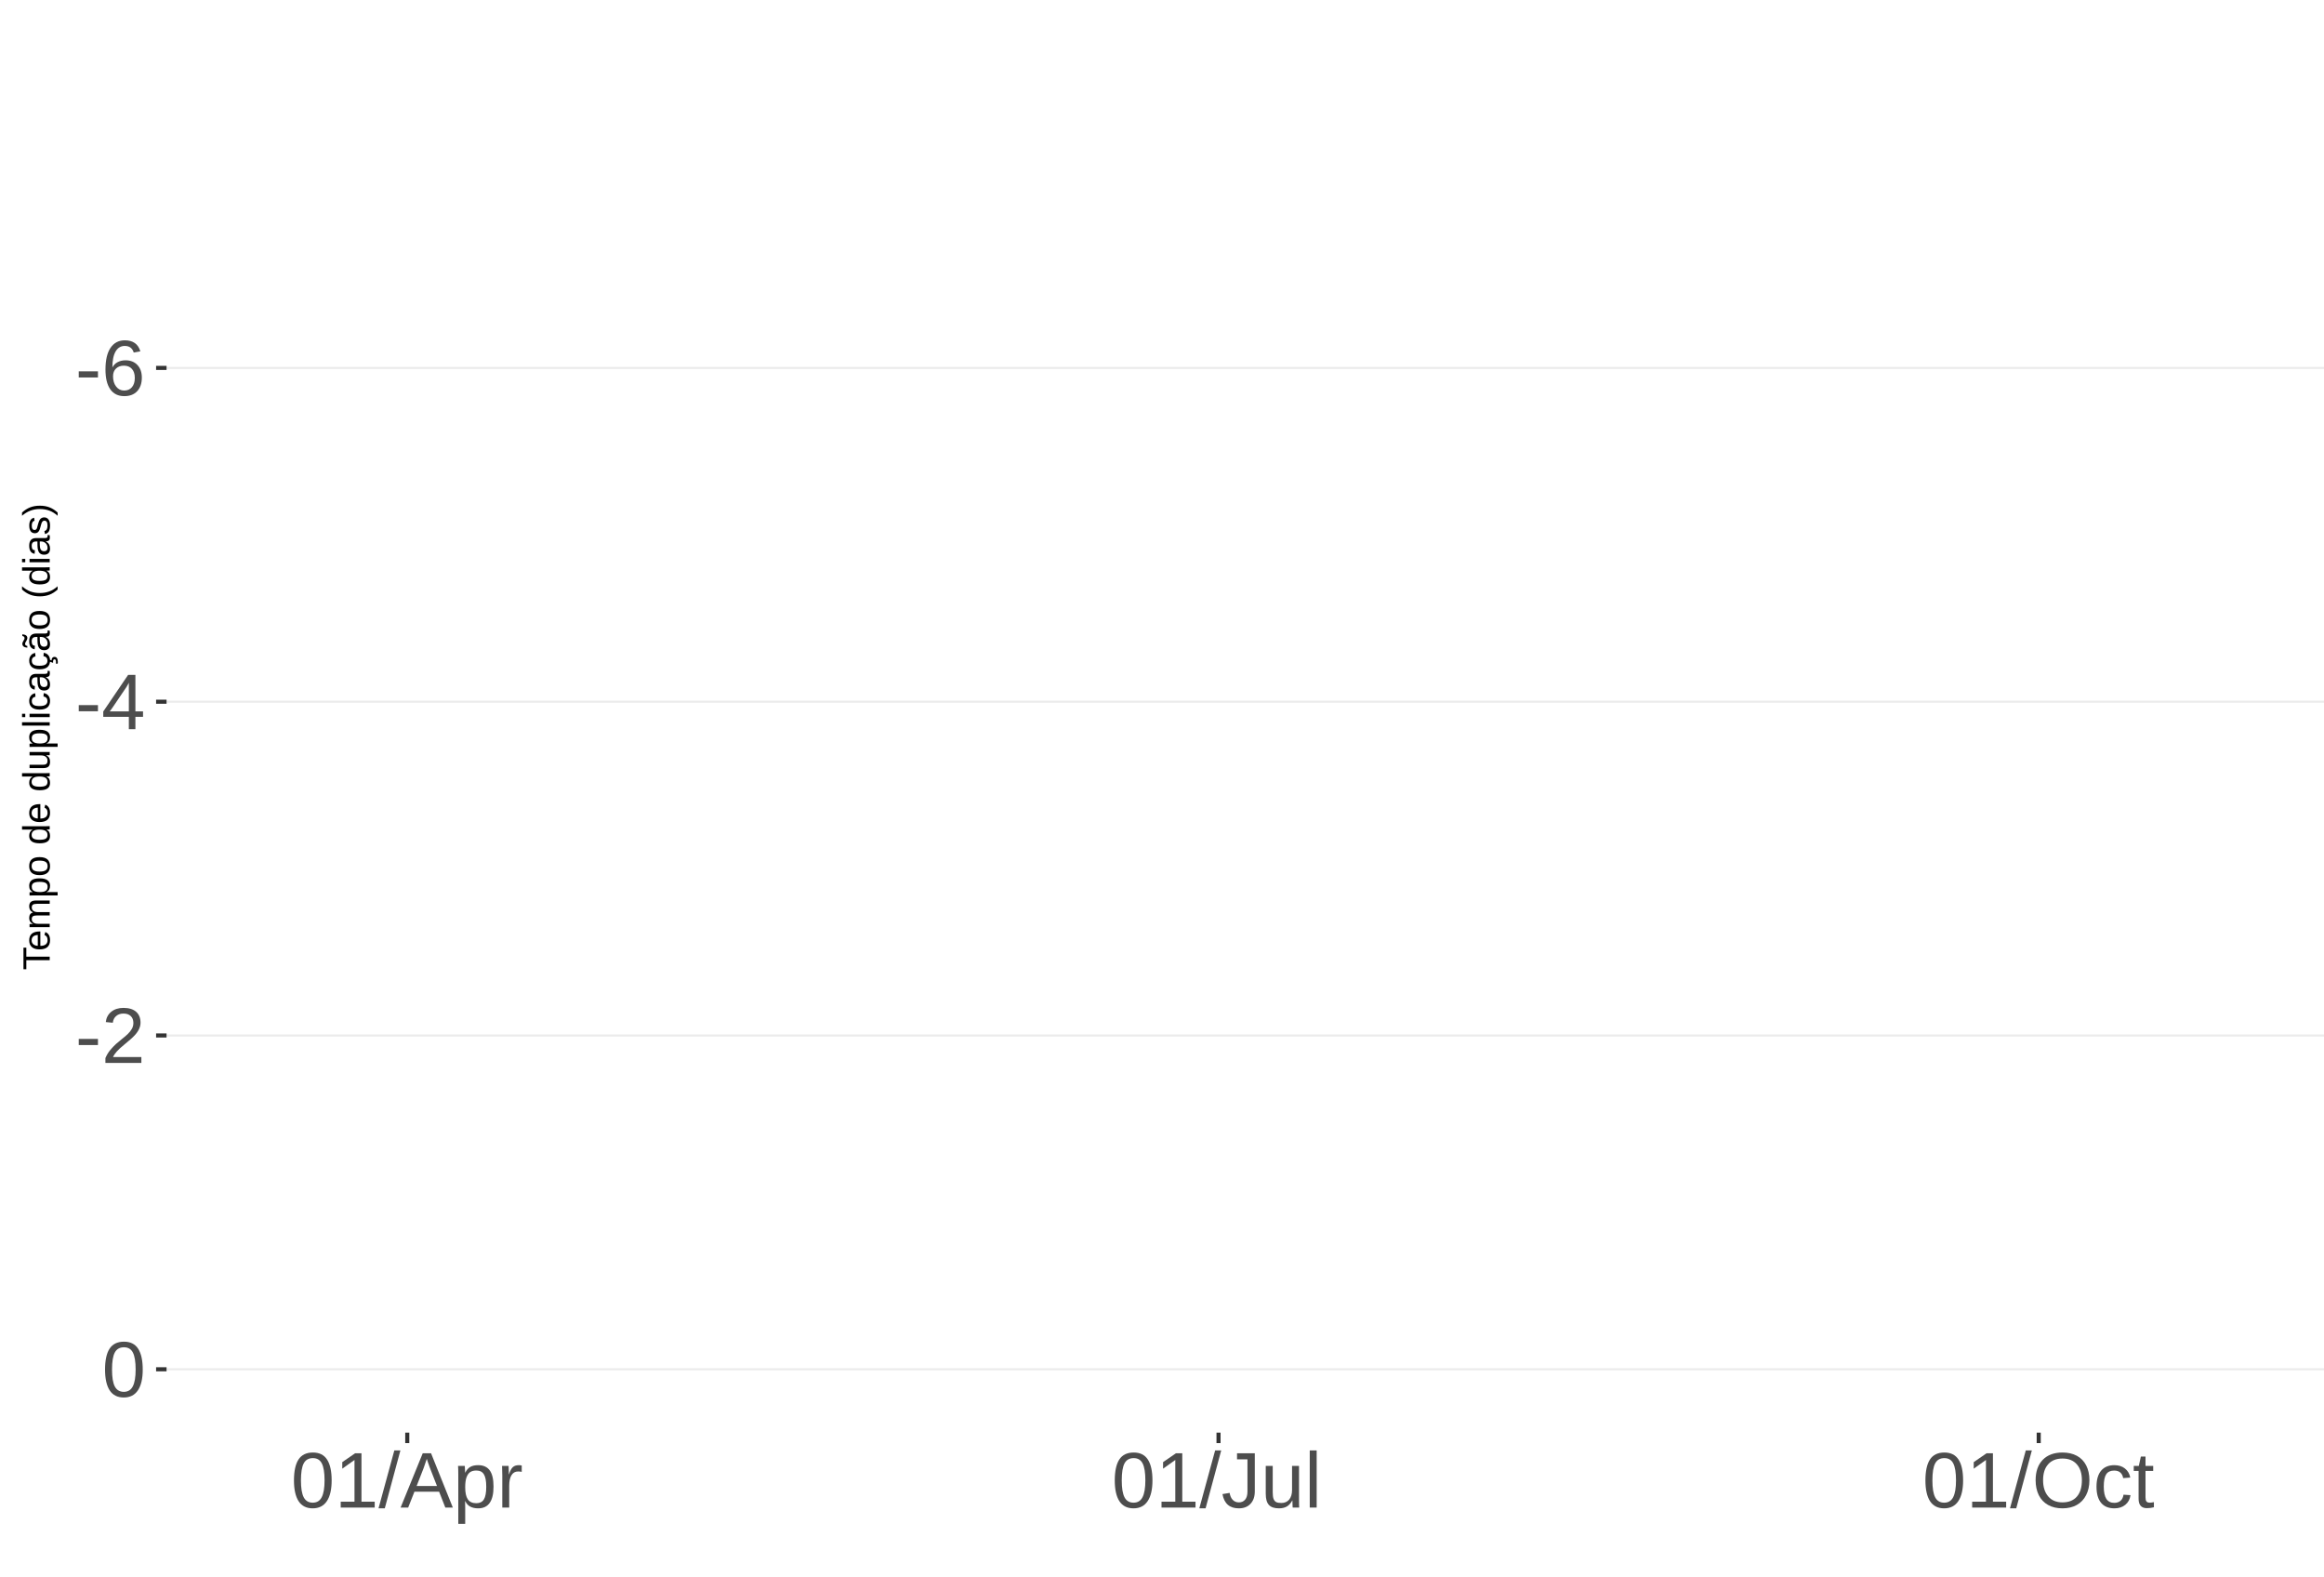
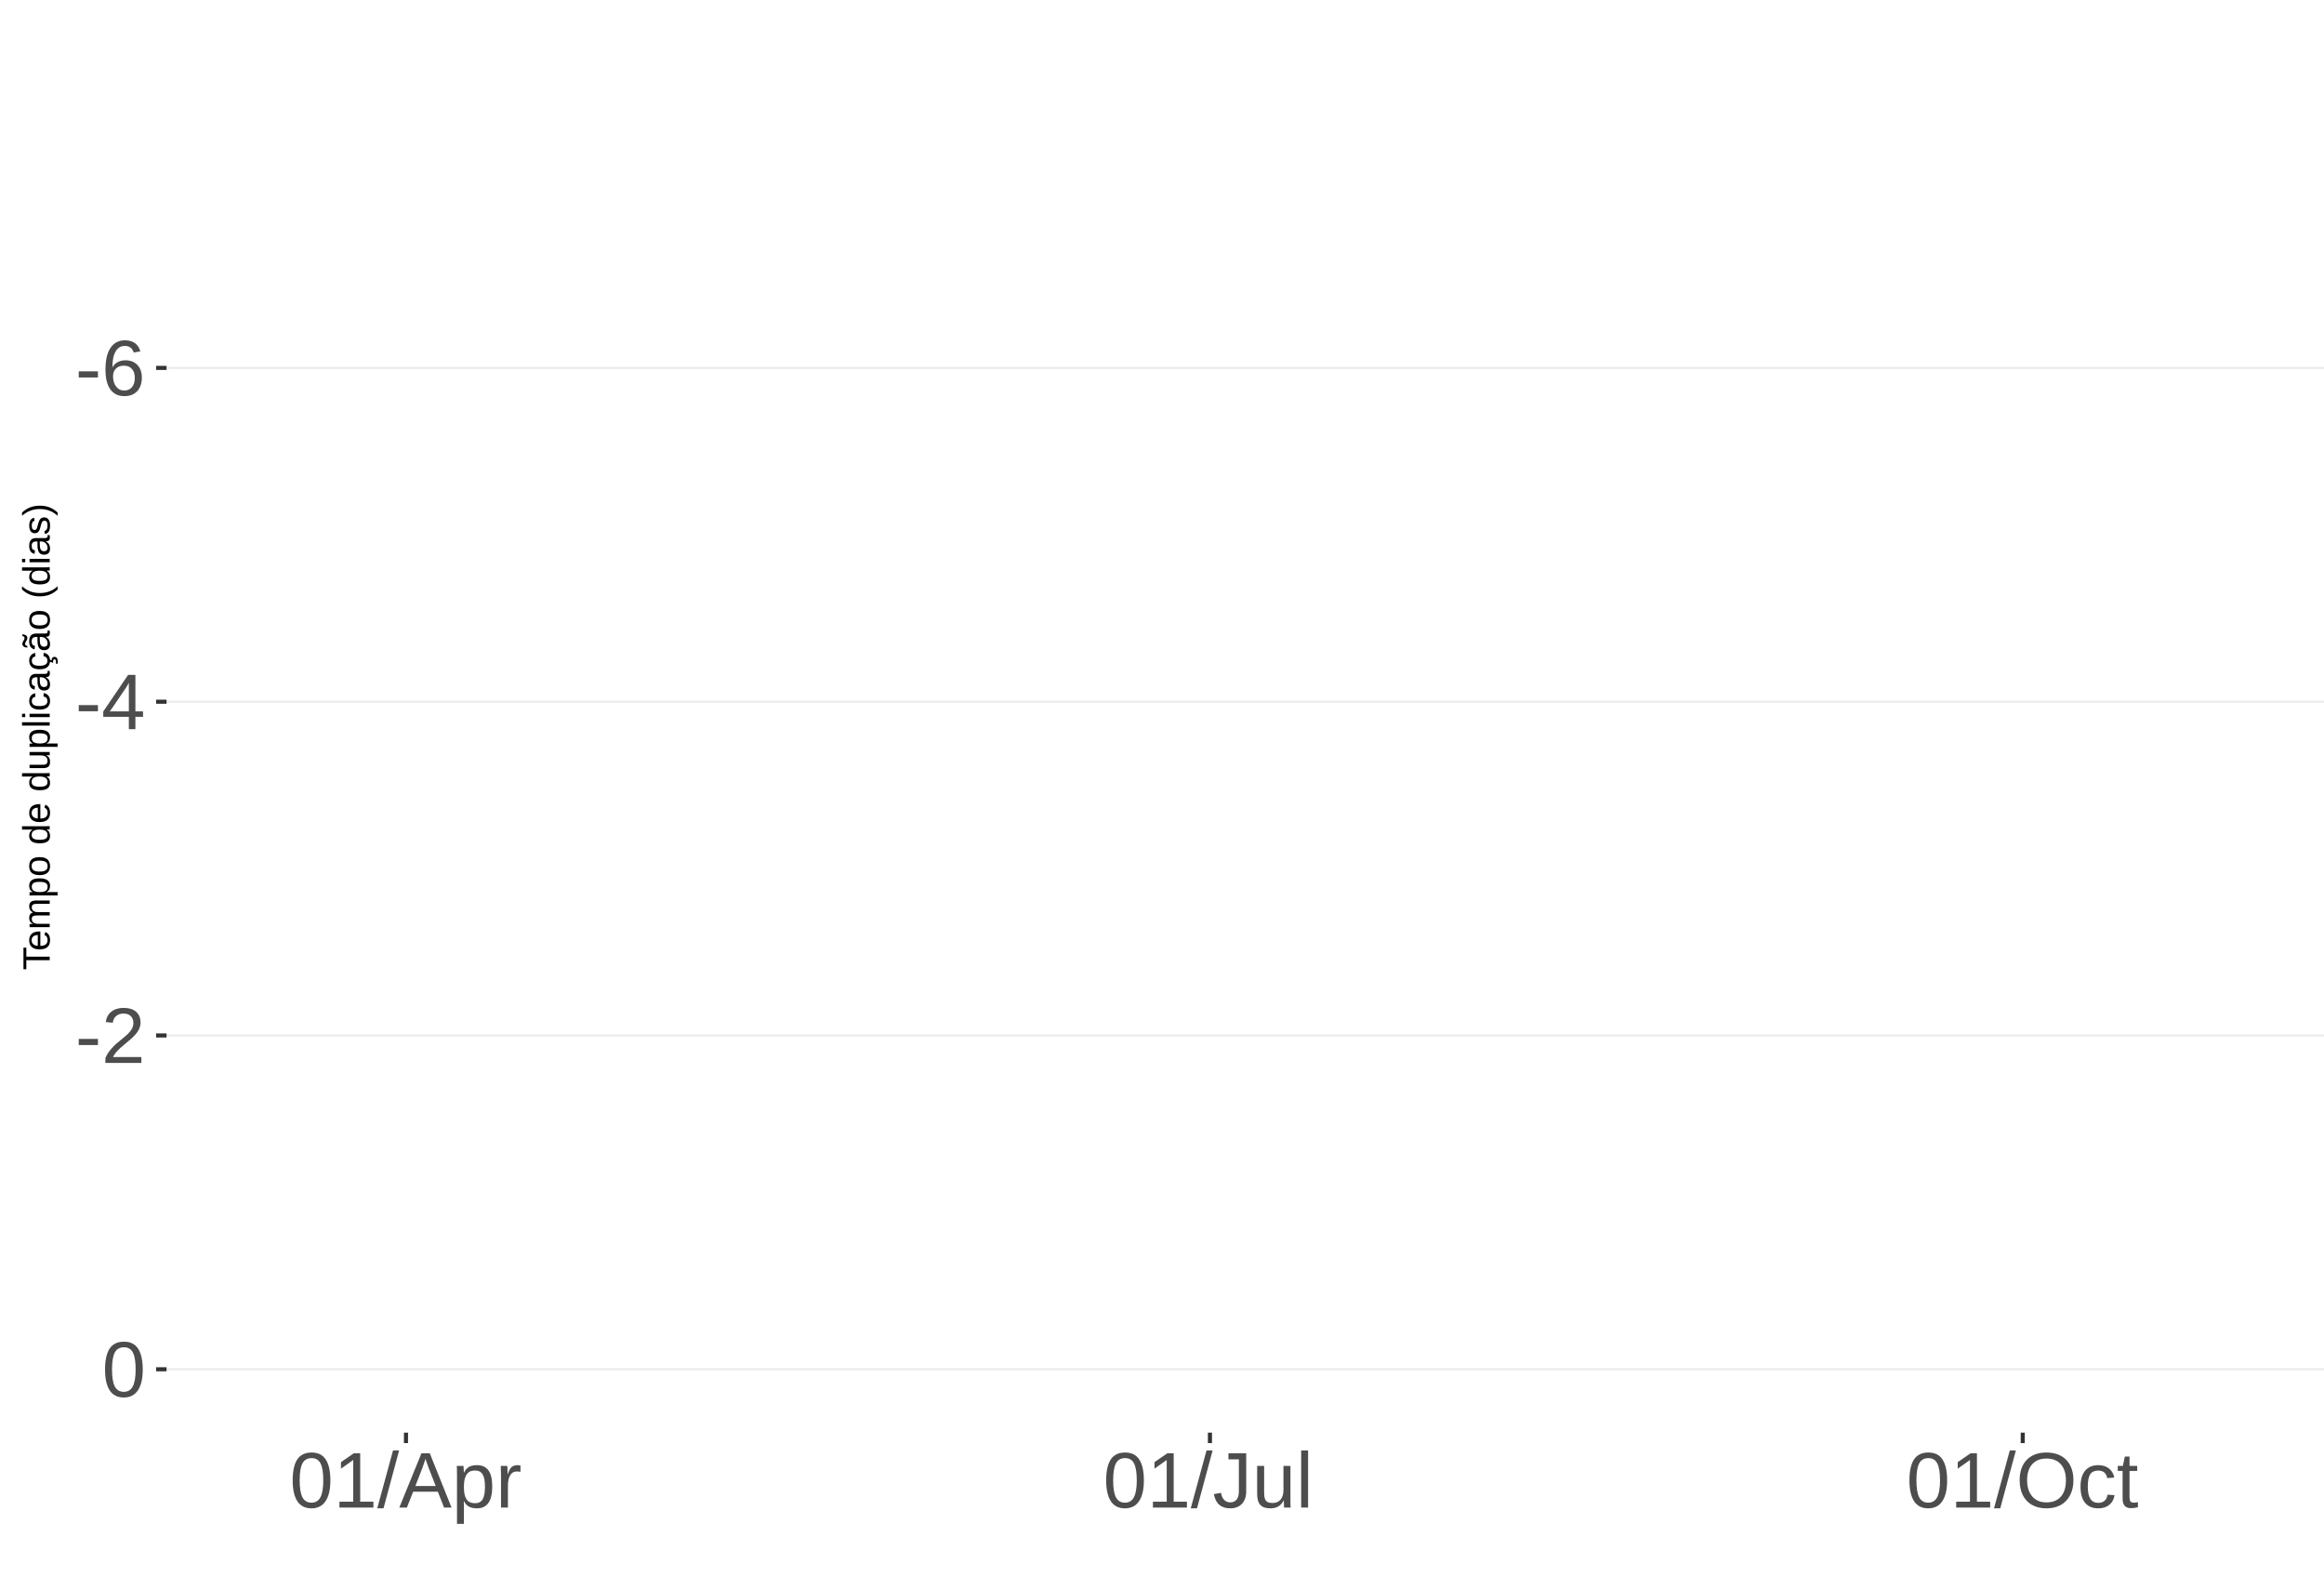
<svg xmlns="http://www.w3.org/2000/svg" xmlns:xlink="http://www.w3.org/1999/xlink" width="609pt" height="413pt" viewBox="0 0 609 413" version="1.1">
  <defs>
    <g>
      <symbol overflow="visible" id="glyph0-0">
        <path style="stroke:none;" d="M 2.062 -14.219 L 13.422 -14.219 L 13.422 0 L 2.062 0 Z M 2.828 -13.438 L 2.828 -0.766 L 12.641 -0.766 L 12.641 -13.438 Z M 2.828 -13.438 " />
      </symbol>
      <symbol overflow="visible" id="glyph0-1">
        <path style="stroke:none;" d="M 0.922 -4.688 L 0.922 -6.297 L 5.953 -6.297 L 5.953 -4.688 Z M 0.922 -4.688 " />
      </symbol>
      <symbol overflow="visible" id="glyph0-2">
        <path style="stroke:none;" d="M 10.578 -4.656 C 10.578 -3.156 10.172 -1.969 9.359 -1.094 C 8.547 -0.227 7.422 0.203 5.984 0.203 C 4.391 0.203 3.164 -0.391 2.312 -1.578 C 1.469 -2.773 1.047 -4.508 1.047 -6.781 C 1.047 -9.238 1.484 -11.125 2.359 -12.438 C 3.242 -13.758 4.5 -14.422 6.125 -14.422 C 8.27 -14.422 9.625 -13.457 10.188 -11.531 L 8.453 -11.219 C 8.098 -12.375 7.316 -12.953 6.109 -12.953 C 5.078 -12.953 4.273 -12.469 3.703 -11.5 C 3.141 -10.539 2.859 -9.145 2.859 -7.312 C 3.18 -7.926 3.641 -8.391 4.234 -8.703 C 4.836 -9.023 5.523 -9.188 6.297 -9.188 C 7.609 -9.188 8.648 -8.773 9.422 -7.953 C 10.191 -7.141 10.578 -6.039 10.578 -4.656 Z M 8.734 -4.562 C 8.734 -5.594 8.477 -6.383 7.969 -6.938 C 7.469 -7.5 6.77 -7.781 5.875 -7.781 C 5.02 -7.781 4.332 -7.531 3.812 -7.031 C 3.289 -6.539 3.031 -5.863 3.031 -5 C 3.031 -3.906 3.301 -3.008 3.844 -2.312 C 4.383 -1.613 5.082 -1.266 5.938 -1.266 C 6.801 -1.266 7.484 -1.555 7.984 -2.141 C 8.484 -2.734 8.734 -3.539 8.734 -4.562 Z M 8.734 -4.562 " />
      </symbol>
      <symbol overflow="visible" id="glyph0-3">
        <path style="stroke:none;" d="M 8.891 -3.219 L 8.891 0 L 7.172 0 L 7.172 -3.219 L 0.469 -3.219 L 0.469 -4.625 L 6.984 -14.219 L 8.891 -14.219 L 8.891 -4.656 L 10.891 -4.656 L 10.891 -3.219 Z M 7.172 -12.156 C 7.16 -12.125 7.066 -11.945 6.891 -11.625 C 6.711 -11.312 6.582 -11.094 6.5 -10.969 L 2.859 -5.594 L 2.312 -4.844 L 2.141 -4.656 L 7.172 -4.656 Z M 7.172 -12.156 " />
      </symbol>
      <symbol overflow="visible" id="glyph0-4">
        <path style="stroke:none;" d="M 1.031 0 L 1.031 -1.281 C 1.375 -2.07 1.789 -2.766 2.281 -3.359 C 2.781 -3.961 3.301 -4.508 3.844 -5 C 4.395 -5.488 4.938 -5.941 5.469 -6.359 C 6.008 -6.773 6.492 -7.191 6.922 -7.609 C 7.348 -8.023 7.691 -8.461 7.953 -8.922 C 8.223 -9.379 8.359 -9.895 8.359 -10.469 C 8.359 -11.25 8.129 -11.852 7.672 -12.281 C 7.211 -12.719 6.578 -12.938 5.766 -12.938 C 4.992 -12.938 4.359 -12.723 3.859 -12.297 C 3.359 -11.879 3.062 -11.289 2.969 -10.531 L 1.125 -10.703 C 1.258 -11.836 1.738 -12.738 2.562 -13.406 C 3.395 -14.082 4.461 -14.422 5.766 -14.422 C 7.203 -14.422 8.305 -14.082 9.078 -13.406 C 9.848 -12.727 10.234 -11.77 10.234 -10.531 C 10.234 -9.977 10.102 -9.426 9.844 -8.875 C 9.594 -8.332 9.219 -7.789 8.719 -7.25 C 8.227 -6.707 7.281 -5.863 5.875 -4.719 C 5.094 -4.082 4.473 -3.508 4.016 -3 C 3.566 -2.5 3.238 -2.016 3.031 -1.547 L 10.453 -1.547 L 10.453 0 Z M 1.031 0 " />
      </symbol>
      <symbol overflow="visible" id="glyph0-5">
        <path style="stroke:none;" d="M 10.688 -7.109 C 10.688 -4.734 10.266 -2.922 9.422 -1.672 C 8.586 -0.422 7.352 0.203 5.719 0.203 C 4.082 0.203 2.852 -0.414 2.031 -1.656 C 1.219 -2.906 0.812 -4.723 0.812 -7.109 C 0.812 -9.547 1.207 -11.375 2 -12.594 C 2.801 -13.812 4.062 -14.422 5.781 -14.422 C 7.457 -14.422 8.691 -13.805 9.484 -12.578 C 10.285 -11.348 10.688 -9.523 10.688 -7.109 Z M 8.828 -7.109 C 8.828 -9.16 8.586 -10.645 8.109 -11.562 C 7.641 -12.488 6.863 -12.953 5.781 -12.953 C 4.664 -12.953 3.863 -12.5 3.375 -11.594 C 2.883 -10.688 2.641 -9.191 2.641 -7.109 C 2.641 -5.086 2.883 -3.609 3.375 -2.672 C 3.875 -1.742 4.66 -1.281 5.734 -1.281 C 6.805 -1.281 7.586 -1.754 8.078 -2.703 C 8.578 -3.66 8.828 -5.129 8.828 -7.109 Z M 8.828 -7.109 " />
      </symbol>
      <symbol overflow="visible" id="glyph0-6">
        <path style="stroke:none;" d="M 1.578 0 L 1.578 -1.547 L 5.188 -1.547 L 5.188 -12.469 L 1.984 -10.188 L 1.984 -11.906 L 5.344 -14.219 L 7.016 -14.219 L 7.016 -1.547 L 10.484 -1.547 L 10.484 0 Z M 1.578 0 " />
      </symbol>
      <symbol overflow="visible" id="glyph0-7">
        <path style="stroke:none;" d="M 0 0.203 L 4.141 -14.969 L 5.734 -14.969 L 1.641 0.203 Z M 0 0.203 " />
      </symbol>
      <symbol overflow="visible" id="glyph0-8">
        <path style="stroke:none;" d="M 11.766 0 L 10.141 -4.156 L 3.672 -4.156 L 2.031 0 L 0.047 0 L 5.844 -14.219 L 8.031 -14.219 L 13.734 0 Z M 6.906 -12.766 L 6.812 -12.469 C 6.645 -11.914 6.398 -11.203 6.078 -10.328 L 4.25 -5.656 L 9.578 -5.656 L 7.75 -10.344 C 7.562 -10.812 7.375 -11.336 7.188 -11.922 Z M 6.906 -12.766 " />
      </symbol>
      <symbol overflow="visible" id="glyph0-9">
        <path style="stroke:none;" d="M 10.625 -5.5 C 10.625 -1.695 9.285 0.203 6.609 0.203 C 4.922 0.203 3.789 -0.426 3.219 -1.688 L 3.172 -1.688 C 3.191 -1.633 3.203 -1.066 3.203 0.016 L 3.203 4.281 L 1.391 4.281 L 1.391 -8.688 C 1.391 -9.812 1.367 -10.551 1.328 -10.906 L 3.094 -10.906 C 3.094 -10.883 3.098 -10.789 3.109 -10.625 C 3.129 -10.457 3.145 -10.203 3.156 -9.859 C 3.176 -9.516 3.188 -9.281 3.188 -9.156 L 3.234 -9.156 C 3.555 -9.832 3.984 -10.328 4.516 -10.641 C 5.047 -10.953 5.742 -11.109 6.609 -11.109 C 7.953 -11.109 8.957 -10.656 9.625 -9.75 C 10.289 -8.852 10.625 -7.438 10.625 -5.5 Z M 8.719 -5.469 C 8.719 -6.988 8.508 -8.07 8.094 -8.719 C 7.688 -9.375 7.035 -9.703 6.141 -9.703 C 5.422 -9.703 4.859 -9.551 4.453 -9.25 C 4.047 -8.945 3.734 -8.473 3.516 -7.828 C 3.305 -7.191 3.203 -6.359 3.203 -5.328 C 3.203 -3.891 3.43 -2.832 3.891 -2.156 C 4.348 -1.477 5.094 -1.141 6.125 -1.141 C 7.02 -1.141 7.676 -1.469 8.094 -2.125 C 8.508 -2.789 8.719 -3.906 8.719 -5.469 Z M 8.719 -5.469 " />
      </symbol>
      <symbol overflow="visible" id="glyph0-10">
        <path style="stroke:none;" d="M 1.438 0 L 1.438 -8.375 C 1.438 -9.133 1.414 -9.977 1.375 -10.906 L 3.094 -10.906 C 3.145 -9.676 3.172 -8.938 3.172 -8.688 L 3.203 -8.688 C 3.492 -9.625 3.828 -10.258 4.203 -10.594 C 4.578 -10.938 5.109 -11.109 5.797 -11.109 C 6.035 -11.109 6.281 -11.078 6.531 -11.016 L 6.531 -9.344 C 6.289 -9.414 5.969 -9.453 5.562 -9.453 C 4.812 -9.453 4.238 -9.125 3.844 -8.469 C 3.445 -7.82 3.25 -6.895 3.25 -5.688 L 3.25 0 Z M 1.438 0 " />
      </symbol>
      <symbol overflow="visible" id="glyph0-11">
        <path style="stroke:none;" d="M 4.609 0.203 C 2.203 0.203 0.773 -1.039 0.328 -3.531 L 2.203 -3.844 C 2.328 -3.062 2.598 -2.453 3.016 -2.016 C 3.441 -1.578 3.977 -1.359 4.625 -1.359 C 5.32 -1.359 5.867 -1.598 6.266 -2.078 C 6.672 -2.555 6.875 -3.266 6.875 -4.203 L 6.875 -12.641 L 4.141 -12.641 L 4.141 -14.219 L 8.797 -14.219 L 8.797 -4.234 C 8.797 -2.859 8.422 -1.773 7.672 -0.984 C 6.93 -0.191 5.91 0.203 4.609 0.203 Z M 4.609 0.203 " />
      </symbol>
      <symbol overflow="visible" id="glyph0-12">
        <path style="stroke:none;" d="M 3.172 -10.906 L 3.172 -4 C 3.172 -3.281 3.238 -2.719 3.375 -2.312 C 3.52 -1.914 3.742 -1.629 4.047 -1.453 C 4.359 -1.285 4.816 -1.203 5.422 -1.203 C 6.297 -1.203 6.984 -1.5 7.484 -2.094 C 7.984 -2.695 8.234 -3.531 8.234 -4.594 L 8.234 -10.906 L 10.062 -10.906 L 10.062 -2.328 C 10.062 -1.055 10.078 -0.281 10.109 0 L 8.406 0 C 8.395 -0.031 8.383 -0.117 8.375 -0.266 C 8.375 -0.422 8.367 -0.594 8.359 -0.781 C 8.348 -0.969 8.336 -1.328 8.328 -1.859 L 8.297 -1.859 C 7.879 -1.109 7.395 -0.578 6.844 -0.266 C 6.289 0.047 5.609 0.203 4.797 0.203 C 3.598 0.203 2.723 -0.094 2.172 -0.688 C 1.617 -1.281 1.344 -2.266 1.344 -3.641 L 1.344 -10.906 Z M 3.172 -10.906 " />
      </symbol>
      <symbol overflow="visible" id="glyph0-13">
        <path style="stroke:none;" d="M 1.391 0 L 1.391 -14.969 L 3.203 -14.969 L 3.203 0 Z M 1.391 0 " />
      </symbol>
      <symbol overflow="visible" id="glyph0-14">
        <path style="stroke:none;" d="M 15.078 -7.172 C 15.078 -5.68 14.789 -4.379 14.219 -3.266 C 13.656 -2.148 12.844 -1.289 11.781 -0.688 C 10.719 -0.094 9.461 0.203 8.016 0.203 C 6.555 0.203 5.297 -0.094 4.234 -0.688 C 3.18 -1.281 2.375 -2.133 1.812 -3.25 C 1.258 -4.375 0.984 -5.68 0.984 -7.172 C 0.984 -9.441 1.602 -11.219 2.844 -12.5 C 4.082 -13.781 5.812 -14.422 8.031 -14.422 C 9.477 -14.422 10.734 -14.133 11.797 -13.562 C 12.859 -12.988 13.672 -12.148 14.234 -11.047 C 14.797 -9.953 15.078 -8.66 15.078 -7.172 Z M 13.109 -7.172 C 13.109 -8.941 12.664 -10.328 11.781 -11.328 C 10.895 -12.336 9.645 -12.844 8.031 -12.844 C 6.406 -12.844 5.148 -12.344 4.266 -11.344 C 3.379 -10.352 2.938 -8.961 2.938 -7.172 C 2.938 -5.391 3.383 -3.973 4.281 -2.922 C 5.176 -1.879 6.422 -1.359 8.016 -1.359 C 9.66 -1.359 10.922 -1.863 11.797 -2.875 C 12.672 -3.883 13.109 -5.316 13.109 -7.172 Z M 13.109 -7.172 " />
      </symbol>
      <symbol overflow="visible" id="glyph0-15">
        <path style="stroke:none;" d="M 2.781 -5.5 C 2.781 -4.051 3.004 -2.977 3.453 -2.281 C 3.91 -1.582 4.602 -1.234 5.531 -1.234 C 6.176 -1.234 6.711 -1.406 7.141 -1.75 C 7.578 -2.102 7.848 -2.645 7.953 -3.375 L 9.781 -3.25 C 9.645 -2.195 9.195 -1.359 8.438 -0.734 C 7.688 -0.109 6.734 0.203 5.578 0.203 C 4.047 0.203 2.879 -0.273 2.078 -1.234 C 1.273 -2.203 0.875 -3.613 0.875 -5.469 C 0.875 -7.301 1.273 -8.695 2.078 -9.656 C 2.891 -10.625 4.051 -11.109 5.562 -11.109 C 6.676 -11.109 7.598 -10.816 8.328 -10.234 C 9.066 -9.66 9.531 -8.867 9.719 -7.859 L 7.859 -7.719 C 7.766 -8.32 7.523 -8.801 7.141 -9.156 C 6.754 -9.508 6.207 -9.688 5.5 -9.688 C 4.539 -9.688 3.848 -9.367 3.422 -8.734 C 2.992 -8.098 2.781 -7.02 2.781 -5.5 Z M 2.781 -5.5 " />
      </symbol>
      <symbol overflow="visible" id="glyph0-16">
        <path style="stroke:none;" d="M 5.594 -0.078 C 4.988 0.078 4.375 0.156 3.75 0.156 C 2.301 0.156 1.578 -0.664 1.578 -2.312 L 1.578 -9.594 L 0.312 -9.594 L 0.312 -10.906 L 1.641 -10.906 L 2.172 -13.359 L 3.391 -13.359 L 3.391 -10.906 L 5.406 -10.906 L 5.406 -9.594 L 3.391 -9.594 L 3.391 -2.703 C 3.391 -2.18 3.473 -1.812 3.641 -1.594 C 3.816 -1.383 4.113 -1.281 4.531 -1.281 C 4.781 -1.281 5.133 -1.328 5.594 -1.422 Z M 5.594 -0.078 " />
      </symbol>
      <symbol overflow="visible" id="glyph1-0">
        <path style="stroke:none;" d="M -6.875 -1 L -6.875 -6.5 L 0 -6.5 L 0 -1 Z M -6.516 -1.375 L -0.375 -1.375 L -0.375 -6.125 L -6.516 -6.125 Z M -6.516 -1.375 " />
      </symbol>
      <symbol overflow="visible" id="glyph1-1">
        <path style="stroke:none;" d="M -6.125 -3.516 L 0 -3.516 L 0 -2.594 L -6.125 -2.594 L -6.125 -0.219 L -6.875 -0.219 L -6.875 -5.875 L -6.125 -5.875 Z M -6.125 -3.516 " />
      </symbol>
      <symbol overflow="visible" id="glyph1-2">
        <path style="stroke:none;" d="M -2.453 -1.344 C -1.848 -1.344 -1.379 -1.469 -1.047 -1.719 C -0.723 -1.969 -0.562 -2.336 -0.562 -2.828 C -0.562 -3.203 -0.633 -3.504 -0.781 -3.734 C -0.938 -3.961 -1.133 -4.117 -1.375 -4.203 L -1.156 -4.969 C -0.32 -4.656 0.094 -3.941 0.094 -2.828 C 0.094 -2.047 -0.133 -1.445 -0.594 -1.031 C -1.062 -0.625 -1.754 -0.422 -2.672 -0.422 C -3.547 -0.422 -4.211 -0.625 -4.672 -1.031 C -5.141 -1.445 -5.375 -2.031 -5.375 -2.781 C -5.375 -4.344 -4.441 -5.125 -2.578 -5.125 L -2.453 -5.125 Z M -3.125 -4.203 C -3.688 -4.16 -4.094 -4.02 -4.344 -3.781 C -4.602 -3.551 -4.734 -3.219 -4.734 -2.781 C -4.734 -2.352 -4.586 -2.016 -4.297 -1.766 C -4.016 -1.516 -3.625 -1.379 -3.125 -1.359 Z M -3.125 -4.203 " />
      </symbol>
      <symbol overflow="visible" id="glyph1-3">
        <path style="stroke:none;" d="M 0 -3.75 L -3.344 -3.75 C -3.852 -3.75 -4.207 -3.676 -4.406 -3.531 C -4.602 -3.395 -4.703 -3.145 -4.703 -2.781 C -4.703 -2.406 -4.555 -2.109 -4.266 -1.891 C -3.984 -1.672 -3.582 -1.562 -3.062 -1.562 L 0 -1.562 L 0 -0.688 L -4.156 -0.688 C -4.77 -0.688 -5.145 -0.68 -5.281 -0.672 L -5.281 -1.5 C -5.27 -1.5 -5.227 -1.5 -5.156 -1.5 C -5.082 -1.508 -5 -1.516 -4.906 -1.516 C -4.812 -1.523 -4.633 -1.531 -4.375 -1.531 L -4.375 -1.547 C -4.75 -1.734 -5.008 -1.945 -5.156 -2.188 C -5.301 -2.438 -5.375 -2.738 -5.375 -3.094 C -5.375 -3.488 -5.297 -3.801 -5.141 -4.031 C -4.984 -4.27 -4.727 -4.438 -4.375 -4.531 L -4.375 -4.547 C -4.727 -4.723 -4.984 -4.941 -5.141 -5.203 C -5.297 -5.461 -5.375 -5.773 -5.375 -6.141 C -5.375 -6.672 -5.227 -7.055 -4.938 -7.297 C -4.656 -7.547 -4.18 -7.672 -3.516 -7.672 L 0 -7.672 L 0 -6.797 L -3.344 -6.797 C -3.852 -6.797 -4.207 -6.723 -4.406 -6.578 C -4.602 -6.441 -4.703 -6.191 -4.703 -5.828 C -4.703 -5.453 -4.555 -5.156 -4.266 -4.938 C -3.984 -4.727 -3.582 -4.625 -3.062 -4.625 L 0 -4.625 Z M 0 -3.75 " />
      </symbol>
      <symbol overflow="visible" id="glyph1-4">
        <path style="stroke:none;" d="M -2.672 -5.141 C -0.828 -5.141 0.094 -4.492 0.094 -3.203 C 0.094 -2.391 -0.211 -1.844 -0.828 -1.562 L -0.828 -1.531 C -0.797 -1.539 -0.516 -1.547 0.016 -1.547 L 2.078 -1.547 L 2.078 -0.672 L -4.203 -0.672 C -4.742 -0.672 -5.102 -0.66 -5.281 -0.641 L -5.281 -1.5 C -5.27 -1.5 -5.223 -1.5 -5.141 -1.5 C -5.066 -1.508 -4.945 -1.52 -4.781 -1.531 C -4.613 -1.539 -4.5 -1.547 -4.438 -1.547 L -4.438 -1.562 C -4.758 -1.719 -4.992 -1.922 -5.141 -2.172 C -5.297 -2.43 -5.375 -2.773 -5.375 -3.203 C -5.375 -3.848 -5.156 -4.332 -4.719 -4.656 C -4.281 -4.977 -3.598 -5.141 -2.672 -5.141 Z M -2.641 -4.219 C -3.379 -4.219 -3.906 -4.117 -4.219 -3.922 C -4.539 -3.723 -4.703 -3.406 -4.703 -2.969 C -4.703 -2.625 -4.629 -2.352 -4.484 -2.156 C -4.336 -1.957 -4.109 -1.805 -3.797 -1.703 C -3.484 -1.598 -3.078 -1.547 -2.578 -1.547 C -1.879 -1.547 -1.363 -1.656 -1.031 -1.875 C -0.707 -2.102 -0.547 -2.469 -0.547 -2.969 C -0.547 -3.406 -0.707 -3.723 -1.031 -3.922 C -1.352 -4.117 -1.891 -4.219 -2.641 -4.219 Z M -2.641 -4.219 " />
      </symbol>
      <symbol overflow="visible" id="glyph1-5">
        <path style="stroke:none;" d="M -2.641 -5.141 C -1.723 -5.141 -1.035 -4.938 -0.578 -4.531 C -0.129 -4.125 0.094 -3.535 0.094 -2.766 C 0.094 -1.992 -0.141 -1.41 -0.609 -1.016 C -1.078 -0.617 -1.754 -0.422 -2.641 -0.422 C -4.461 -0.422 -5.375 -1.207 -5.375 -2.781 C -5.375 -3.594 -5.148 -4.188 -4.703 -4.562 C -4.266 -4.945 -3.578 -5.141 -2.641 -5.141 Z M -2.641 -4.219 C -3.367 -4.219 -3.898 -4.109 -4.234 -3.891 C -4.566 -3.672 -4.734 -3.305 -4.734 -2.797 C -4.734 -2.285 -4.562 -1.914 -4.219 -1.688 C -3.883 -1.457 -3.359 -1.344 -2.641 -1.344 C -1.953 -1.344 -1.43 -1.453 -1.078 -1.672 C -0.723 -1.898 -0.547 -2.258 -0.547 -2.75 C -0.547 -3.281 -0.711 -3.656 -1.047 -3.875 C -1.391 -4.102 -1.922 -4.219 -2.641 -4.219 Z M -2.641 -4.219 " />
      </symbol>
      <symbol overflow="visible" id="glyph1-6">
        <path style="stroke:none;" d="" />
      </symbol>
      <symbol overflow="visible" id="glyph1-7">
        <path style="stroke:none;" d="M -0.844 -4.016 C -0.508 -3.848 -0.27 -3.629 -0.125 -3.359 C 0.02 -3.086 0.094 -2.754 0.094 -2.359 C 0.094 -1.691 -0.129 -1.203 -0.578 -0.891 C -1.023 -0.578 -1.707 -0.422 -2.625 -0.422 C -4.457 -0.422 -5.375 -1.066 -5.375 -2.359 C -5.375 -2.766 -5.301 -3.098 -5.156 -3.359 C -5.008 -3.629 -4.781 -3.848 -4.469 -4.016 L -7.25 -4.016 L -7.25 -4.891 L -1.094 -4.891 C -0.539 -4.891 -0.176 -4.898 0 -4.922 L 0 -4.078 C -0.051 -4.066 -0.172 -4.055 -0.359 -4.047 C -0.547 -4.035 -0.707 -4.031 -0.844 -4.031 Z M -2.641 -1.344 C -1.898 -1.344 -1.367 -1.438 -1.047 -1.625 C -0.734 -1.82 -0.578 -2.145 -0.578 -2.594 C -0.578 -3.082 -0.75 -3.441 -1.094 -3.672 C -1.438 -3.898 -1.973 -4.016 -2.703 -4.016 C -3.398 -4.016 -3.91 -3.898 -4.234 -3.672 C -4.566 -3.441 -4.734 -3.082 -4.734 -2.594 C -4.734 -2.156 -4.566 -1.836 -4.234 -1.641 C -3.91 -1.441 -3.379 -1.344 -2.641 -1.344 Z M -2.641 -1.344 " />
      </symbol>
      <symbol overflow="visible" id="glyph1-8">
        <path style="stroke:none;" d="M -5.281 -1.531 L -1.938 -1.531 C -1.582 -1.531 -1.305 -1.562 -1.109 -1.625 C -0.922 -1.695 -0.785 -1.805 -0.703 -1.953 C -0.617 -2.109 -0.578 -2.332 -0.578 -2.625 C -0.578 -3.039 -0.723 -3.367 -1.016 -3.609 C -1.305 -3.859 -1.707 -3.984 -2.219 -3.984 L -5.281 -3.984 L -5.281 -4.875 L -1.125 -4.875 C -0.508 -4.875 -0.133 -4.879 0 -4.891 L 0 -4.062 C -0.02 -4.062 -0.062 -4.055 -0.125 -4.047 C -0.195 -4.047 -0.281 -4.039 -0.375 -4.031 C -0.469 -4.031 -0.645 -4.031 -0.906 -4.031 L -0.906 -4.016 C -0.539 -3.816 -0.281 -3.582 -0.125 -3.312 C 0.02 -3.051 0.094 -2.723 0.094 -2.328 C 0.094 -1.742 -0.047 -1.316 -0.328 -1.047 C -0.617 -0.785 -1.098 -0.656 -1.766 -0.656 L -5.281 -0.656 Z M -5.281 -1.531 " />
      </symbol>
      <symbol overflow="visible" id="glyph1-9">
        <path style="stroke:none;" d="M 0 -0.672 L -7.25 -0.672 L -7.25 -1.547 L 0 -1.547 Z M 0 -0.672 " />
      </symbol>
      <symbol overflow="visible" id="glyph1-10">
        <path style="stroke:none;" d="M -6.406 -0.672 L -7.25 -0.672 L -7.25 -1.547 L -6.406 -1.547 Z M 0 -0.672 L -5.281 -0.672 L -5.281 -1.547 L 0 -1.547 Z M 0 -0.672 " />
      </symbol>
      <symbol overflow="visible" id="glyph1-11">
        <path style="stroke:none;" d="M -2.672 -1.344 C -1.961 -1.344 -1.438 -1.453 -1.094 -1.672 C -0.758 -1.891 -0.594 -2.223 -0.594 -2.672 C -0.594 -2.984 -0.676 -3.242 -0.844 -3.453 C -1.02 -3.672 -1.281 -3.801 -1.625 -3.844 L -1.578 -4.734 C -1.066 -4.672 -0.66 -4.457 -0.359 -4.094 C -0.055 -3.727 0.094 -3.266 0.094 -2.703 C 0.094 -1.961 -0.133 -1.395 -0.594 -1 C -1.062 -0.613 -1.742 -0.422 -2.641 -0.422 C -3.535 -0.422 -4.211 -0.613 -4.672 -1 C -5.141 -1.395 -5.375 -1.957 -5.375 -2.688 C -5.375 -3.227 -5.234 -3.676 -4.953 -4.031 C -4.68 -4.395 -4.297 -4.617 -3.797 -4.703 L -3.734 -3.797 C -4.023 -3.754 -4.254 -3.641 -4.422 -3.453 C -4.598 -3.266 -4.688 -3.004 -4.688 -2.672 C -4.688 -2.203 -4.531 -1.863 -4.219 -1.656 C -3.914 -1.445 -3.398 -1.344 -2.672 -1.344 Z M -2.672 -1.344 " />
      </symbol>
      <symbol overflow="visible" id="glyph1-12">
        <path style="stroke:none;" d="M 0.094 -2.016 C 0.094 -1.484 -0.047 -1.082 -0.328 -0.812 C -0.609 -0.551 -0.988 -0.422 -1.469 -0.422 C -2.02 -0.422 -2.441 -0.598 -2.734 -0.953 C -3.023 -1.316 -3.18 -1.898 -3.203 -2.703 L -3.219 -3.891 L -3.516 -3.891 C -3.941 -3.891 -4.25 -3.797 -4.438 -3.609 C -4.625 -3.43 -4.719 -3.148 -4.719 -2.766 C -4.719 -2.367 -4.648 -2.078 -4.516 -1.891 C -4.379 -1.711 -4.164 -1.609 -3.875 -1.578 L -3.953 -0.656 C -4.898 -0.812 -5.375 -1.52 -5.375 -2.781 C -5.375 -3.445 -5.223 -3.945 -4.922 -4.281 C -4.617 -4.613 -4.18 -4.781 -3.609 -4.781 L -1.328 -4.781 C -1.066 -4.781 -0.867 -4.812 -0.734 -4.875 C -0.609 -4.945 -0.547 -5.082 -0.547 -5.281 C -0.547 -5.363 -0.555 -5.457 -0.578 -5.562 L -0.031 -5.562 C 0.02 -5.344 0.047 -5.117 0.047 -4.891 C 0.047 -4.555 -0.035 -4.316 -0.203 -4.172 C -0.379 -4.023 -0.648 -3.941 -1.016 -3.922 L -1.016 -3.891 C -0.609 -3.672 -0.32 -3.41 -0.156 -3.109 C 0.008 -2.805 0.094 -2.441 0.094 -2.016 Z M -0.562 -2.219 C -0.562 -2.539 -0.633 -2.828 -0.781 -3.078 C -0.926 -3.328 -1.125 -3.523 -1.375 -3.672 C -1.633 -3.816 -1.898 -3.891 -2.172 -3.891 L -2.609 -3.891 L -2.594 -2.938 C -2.582 -2.52 -2.535 -2.203 -2.453 -1.984 C -2.379 -1.773 -2.258 -1.613 -2.094 -1.5 C -1.938 -1.383 -1.723 -1.328 -1.453 -1.328 C -1.172 -1.328 -0.953 -1.406 -0.797 -1.562 C -0.641 -1.719 -0.562 -1.938 -0.562 -2.219 Z M -0.562 -2.219 " />
      </symbol>
      <symbol overflow="visible" id="glyph1-13">
        <path style="stroke:none;" d="M -2.672 -1.344 C -1.961 -1.344 -1.438 -1.453 -1.094 -1.672 C -0.758 -1.891 -0.594 -2.223 -0.594 -2.672 C -0.594 -2.984 -0.676 -3.242 -0.844 -3.453 C -1.02 -3.672 -1.281 -3.801 -1.625 -3.844 L -1.578 -4.734 C -1.066 -4.672 -0.66 -4.457 -0.359 -4.094 C -0.055 -3.727 0.094 -3.266 0.094 -2.703 C 0.094 -1.961 -0.133 -1.395 -0.594 -1 C -1.062 -0.613 -1.742 -0.422 -2.641 -0.422 C -3.535 -0.422 -4.211 -0.613 -4.672 -1 C -5.141 -1.395 -5.375 -1.957 -5.375 -2.688 C -5.375 -3.227 -5.234 -3.676 -4.953 -4.031 C -4.68 -4.395 -4.297 -4.617 -3.797 -4.703 L -3.734 -3.797 C -4.023 -3.754 -4.254 -3.641 -4.422 -3.453 C -4.598 -3.266 -4.688 -3.004 -4.688 -2.672 C -4.688 -2.203 -4.531 -1.863 -4.219 -1.656 C -3.914 -1.445 -3.398 -1.344 -2.672 -1.344 Z M 1.234 -3.672 C 1.828 -3.672 2.125 -3.223 2.125 -2.328 C 2.125 -2.148 2.113 -2.004 2.094 -1.891 L 1.625 -1.891 C 1.645 -2.055 1.656 -2.195 1.656 -2.312 C 1.656 -2.789 1.52 -3.031 1.25 -3.031 C 1 -3.031 0.875 -2.812 0.875 -2.375 C 0.875 -2.238 0.879 -2.148 0.891 -2.109 L 0 -2.422 L 0 -2.938 L 0.484 -2.75 C 0.492 -3.062 0.566 -3.289 0.703 -3.438 C 0.836 -3.594 1.016 -3.672 1.234 -3.672 Z M 1.234 -3.672 " />
      </symbol>
      <symbol overflow="visible" id="glyph1-14">
        <path style="stroke:none;" d="M 0.094 -2.016 C 0.094 -1.484 -0.047 -1.082 -0.328 -0.812 C -0.609 -0.551 -0.988 -0.422 -1.469 -0.422 C -2.02 -0.422 -2.441 -0.598 -2.734 -0.953 C -3.023 -1.316 -3.18 -1.898 -3.203 -2.703 L -3.219 -3.891 L -3.516 -3.891 C -3.941 -3.891 -4.25 -3.797 -4.438 -3.609 C -4.625 -3.43 -4.719 -3.148 -4.719 -2.766 C -4.719 -2.367 -4.648 -2.078 -4.516 -1.891 C -4.379 -1.711 -4.164 -1.609 -3.875 -1.578 L -3.953 -0.656 C -4.898 -0.812 -5.375 -1.52 -5.375 -2.781 C -5.375 -3.445 -5.223 -3.945 -4.922 -4.281 C -4.617 -4.613 -4.18 -4.781 -3.609 -4.781 L -1.328 -4.781 C -1.066 -4.781 -0.867 -4.812 -0.734 -4.875 C -0.609 -4.945 -0.547 -5.082 -0.547 -5.281 C -0.547 -5.363 -0.555 -5.457 -0.578 -5.562 L -0.031 -5.562 C 0.02 -5.344 0.047 -5.117 0.047 -4.891 C 0.047 -4.555 -0.035 -4.316 -0.203 -4.172 C -0.379 -4.023 -0.648 -3.941 -1.016 -3.922 L -1.016 -3.891 C -0.609 -3.672 -0.32 -3.41 -0.156 -3.109 C 0.008 -2.805 0.094 -2.441 0.094 -2.016 Z M -0.562 -2.219 C -0.562 -2.539 -0.633 -2.828 -0.781 -3.078 C -0.926 -3.328 -1.125 -3.523 -1.375 -3.672 C -1.633 -3.816 -1.898 -3.891 -2.172 -3.891 L -2.609 -3.891 L -2.594 -2.938 C -2.582 -2.52 -2.535 -2.203 -2.453 -1.984 C -2.379 -1.773 -2.258 -1.613 -2.094 -1.5 C -1.938 -1.383 -1.723 -1.328 -1.453 -1.328 C -1.172 -1.328 -0.953 -1.406 -0.797 -1.562 C -0.641 -1.719 -0.562 -1.938 -0.562 -2.219 Z M -5.859 -3.609 C -5.859 -3.473 -5.891 -3.332 -5.953 -3.188 C -6.016 -3.051 -6.082 -2.922 -6.156 -2.797 C -6.227 -2.672 -6.297 -2.551 -6.359 -2.438 C -6.422 -2.32 -6.453 -2.211 -6.453 -2.109 C -6.453 -1.93 -6.398 -1.797 -6.297 -1.703 C -6.191 -1.617 -6.047 -1.562 -5.859 -1.531 L -5.859 -1.094 C -6.191 -1.125 -6.441 -1.176 -6.609 -1.25 C -6.785 -1.332 -6.922 -1.441 -7.016 -1.578 C -7.117 -1.711 -7.172 -1.879 -7.172 -2.078 C -7.172 -2.223 -7.141 -2.363 -7.078 -2.5 C -7.023 -2.633 -6.957 -2.766 -6.875 -2.891 C -6.801 -3.023 -6.734 -3.145 -6.672 -3.25 C -6.617 -3.363 -6.594 -3.473 -6.594 -3.578 C -6.594 -3.898 -6.785 -4.086 -7.172 -4.141 L -7.172 -4.594 C -6.691 -4.539 -6.352 -4.43 -6.156 -4.266 C -5.957 -4.098 -5.859 -3.879 -5.859 -3.609 Z M -5.859 -3.609 " />
      </symbol>
      <symbol overflow="visible" id="glyph1-15">
        <path style="stroke:none;" d="M -2.594 -0.625 C -3.539 -0.625 -4.383 -0.77 -5.125 -1.062 C -5.875 -1.352 -6.582 -1.805 -7.25 -2.422 L -7.25 -3.266 C -6.57 -2.66 -5.852 -2.211 -5.094 -1.922 C -4.332 -1.641 -3.5 -1.5 -2.594 -1.5 C -1.688 -1.5 -0.852 -1.641 -0.094 -1.922 C 0.664 -2.203 1.391 -2.648 2.078 -3.266 L 2.078 -2.422 C 1.41 -1.805 0.703 -1.352 -0.047 -1.062 C -0.797 -0.77 -1.641 -0.625 -2.578 -0.625 Z M -2.594 -0.625 " />
      </symbol>
      <symbol overflow="visible" id="glyph1-16">
        <path style="stroke:none;" d="M -1.453 -4.641 C -0.961 -4.641 -0.582 -4.453 -0.312 -4.078 C -0.039 -3.703 0.094 -3.176 0.094 -2.5 C 0.094 -1.844 -0.008 -1.332 -0.219 -0.969 C -0.438 -0.613 -0.773 -0.383 -1.234 -0.281 L -1.391 -1.062 C -1.109 -1.133 -0.898 -1.285 -0.766 -1.516 C -0.641 -1.754 -0.578 -2.082 -0.578 -2.5 C -0.578 -2.945 -0.645 -3.27 -0.781 -3.469 C -0.914 -3.676 -1.117 -3.781 -1.391 -3.781 C -1.598 -3.781 -1.766 -3.707 -1.891 -3.562 C -2.023 -3.426 -2.133 -3.195 -2.219 -2.875 L -2.391 -2.25 C -2.516 -1.738 -2.641 -1.375 -2.766 -1.156 C -2.891 -0.945 -3.039 -0.781 -3.219 -0.656 C -3.406 -0.539 -3.629 -0.484 -3.891 -0.484 C -4.367 -0.484 -4.734 -0.656 -4.984 -1 C -5.234 -1.344 -5.359 -1.844 -5.359 -2.5 C -5.359 -3.082 -5.254 -3.547 -5.047 -3.891 C -4.848 -4.234 -4.523 -4.453 -4.078 -4.547 L -3.969 -3.75 C -4.207 -3.707 -4.391 -3.578 -4.516 -3.359 C -4.641 -3.148 -4.703 -2.863 -4.703 -2.5 C -4.703 -2.102 -4.641 -1.812 -4.516 -1.625 C -4.398 -1.438 -4.219 -1.344 -3.969 -1.344 C -3.82 -1.344 -3.695 -1.379 -3.594 -1.453 C -3.5 -1.535 -3.414 -1.648 -3.344 -1.797 C -3.281 -1.953 -3.191 -2.281 -3.078 -2.781 C -2.953 -3.238 -2.836 -3.57 -2.734 -3.781 C -2.641 -3.988 -2.531 -4.148 -2.406 -4.266 C -2.289 -4.379 -2.156 -4.469 -2 -4.531 C -1.844 -4.602 -1.66 -4.641 -1.453 -4.641 Z M -1.453 -4.641 " />
      </symbol>
      <symbol overflow="visible" id="glyph1-17">
        <path style="stroke:none;" d="M -2.578 -2.703 C -1.641 -2.703 -0.797 -2.555 -0.047 -2.266 C 0.703 -1.973 1.41 -1.52 2.078 -0.906 L 2.078 -0.062 C 1.391 -0.676 0.672 -1.125 -0.078 -1.406 C -0.836 -1.688 -1.676 -1.828 -2.594 -1.828 C -3.5 -1.828 -4.328 -1.68 -5.078 -1.391 C -5.836 -1.109 -6.562 -0.664 -7.25 -0.062 L -7.25 -0.906 C -6.582 -1.52 -5.875 -1.973 -5.125 -2.266 C -4.375 -2.555 -3.531 -2.703 -2.594 -2.703 Z M -2.578 -2.703 " />
      </symbol>
    </g>
    <clipPath id="clip1">
      <path d="M 43.645 9.961 L 609 9.961 L 609 375.328 L 43.645 375.328 Z M 43.645 9.961 " />
    </clipPath>
    <clipPath id="clip2">
      <path d="M 43.645 96 L 609 96 L 609 97 L 43.645 97 Z M 43.645 96 " />
    </clipPath>
    <clipPath id="clip3">
      <path d="M 43.645 183 L 609 183 L 609 185 L 43.645 185 Z M 43.645 183 " />
    </clipPath>
    <clipPath id="clip4">
      <path d="M 43.645 271 L 609 271 L 609 272 L 43.645 272 Z M 43.645 271 " />
    </clipPath>
    <clipPath id="clip5">
      <path d="M 43.645 358 L 609 358 L 609 359 L 43.645 359 Z M 43.645 358 " />
    </clipPath>
  </defs>
  <g id="surface203">
    <rect x="0" y="0" width="609" height="413" style="fill:rgb(100%,100%,100%);fill-opacity:1;stroke:none;" />
    <rect x="0" y="0" width="609" height="413" style="fill:rgb(100%,100%,100%);fill-opacity:1;stroke:none;" />
    <path style="fill:none;stroke-width:1.067;stroke-linecap:round;stroke-linejoin:round;stroke:rgb(100%,100%,100%);stroke-opacity:1;stroke-miterlimit:10;" d="M 0 413 L 609 413 L 609 0 L 0 0 Z M 0 413 " />
    <g clip-path="url(#clip1)" clip-rule="nonzero">
      <path style=" stroke:none;fill-rule:nonzero;fill:rgb(100%,100%,100%);fill-opacity:1;" d="M 43.645 375.328 L 609 375.328 L 609 9.961 L 43.645 9.961 Z M 43.645 375.328 " />
    </g>
    <g clip-path="url(#clip2)" clip-rule="nonzero">
      <path style="fill:none;stroke-width:0.533;stroke-linecap:butt;stroke-linejoin:round;stroke:rgb(92.157%,92.157%,92.157%);stroke-opacity:1;stroke-miterlimit:10;" d="M 43.645 96.387 L 609 96.387 " />
    </g>
    <g clip-path="url(#clip3)" clip-rule="nonzero">
      <path style="fill:none;stroke-width:0.533;stroke-linecap:butt;stroke-linejoin:round;stroke:rgb(92.157%,92.157%,92.157%);stroke-opacity:1;stroke-miterlimit:10;" d="M 43.645 183.832 L 609 183.832 " />
    </g>
    <g clip-path="url(#clip4)" clip-rule="nonzero">
      <path style="fill:none;stroke-width:0.533;stroke-linecap:butt;stroke-linejoin:round;stroke:rgb(92.157%,92.157%,92.157%);stroke-opacity:1;stroke-miterlimit:10;" d="M 43.645 271.277 L 609 271.277 " />
    </g>
    <g clip-path="url(#clip5)" clip-rule="nonzero">
      <path style="fill:none;stroke-width:0.533;stroke-linecap:butt;stroke-linejoin:round;stroke:rgb(92.157%,92.157%,92.157%);stroke-opacity:1;stroke-miterlimit:10;" d="M 43.645 358.723 L 609 358.723 " />
    </g>
    <g style="fill:rgb(30.196%,30.196%,30.196%);fill-opacity:1;">
      <use xlink:href="#glyph0-1" x="19.715" y="103.58" />
      <use xlink:href="#glyph0-2" x="26.591" y="103.58" />
    </g>
    <g style="fill:rgb(30.196%,30.196%,30.196%);fill-opacity:1;">
      <use xlink:href="#glyph0-1" x="19.715" y="191.025" />
      <use xlink:href="#glyph0-3" x="26.591" y="191.025" />
    </g>
    <g style="fill:rgb(30.196%,30.196%,30.196%);fill-opacity:1;">
      <use xlink:href="#glyph0-1" x="19.715" y="278.471" />
      <use xlink:href="#glyph0-4" x="26.591" y="278.471" />
    </g>
    <g style="fill:rgb(30.196%,30.196%,30.196%);fill-opacity:1;">
      <use xlink:href="#glyph0-5" x="26.715" y="365.916" />
    </g>
    <path style="fill:none;stroke-width:1.067;stroke-linecap:butt;stroke-linejoin:round;stroke:rgb(20%,20%,20%);stroke-opacity:1;stroke-miterlimit:10;" d="M 40.906 96.387 L 43.645 96.387 " />
    <path style="fill:none;stroke-width:1.067;stroke-linecap:butt;stroke-linejoin:round;stroke:rgb(20%,20%,20%);stroke-opacity:1;stroke-miterlimit:10;" d="M 40.906 183.832 L 43.645 183.832 " />
    <path style="fill:none;stroke-width:1.067;stroke-linecap:butt;stroke-linejoin:round;stroke:rgb(20%,20%,20%);stroke-opacity:1;stroke-miterlimit:10;" d="M 40.906 271.277 L 43.645 271.277 " />
    <path style="fill:none;stroke-width:1.067;stroke-linecap:butt;stroke-linejoin:round;stroke:rgb(20%,20%,20%);stroke-opacity:1;stroke-miterlimit:10;" d="M 40.906 358.723 L 43.645 358.723 " />
-     <path style="fill:none;stroke-width:1.067;stroke-linecap:butt;stroke-linejoin:round;stroke:rgb(20%,20%,20%);stroke-opacity:1;stroke-miterlimit:10;" d="M 106.723 378.07 L 106.723 375.328 " />
-     <path style="fill:none;stroke-width:1.067;stroke-linecap:butt;stroke-linejoin:round;stroke:rgb(20%,20%,20%);stroke-opacity:1;stroke-miterlimit:10;" d="M 319.312 378.07 L 319.312 375.328 " />
-     <path style="fill:none;stroke-width:1.067;stroke-linecap:butt;stroke-linejoin:round;stroke:rgb(20%,20%,20%);stroke-opacity:1;stroke-miterlimit:10;" d="M 534.242 378.07 L 534.242 375.328 " />
-     <g style="fill:rgb(30.196%,30.196%,30.196%);fill-opacity:1;">
-       <use xlink:href="#glyph0-5" x="76.223" y="394.955" />
-       <use xlink:href="#glyph0-6" x="87.707" y="394.955" />
-       <use xlink:href="#glyph0-7" x="99.191" y="394.955" />
-       <use xlink:href="#glyph0-8" x="104.929" y="394.955" />
-       <use xlink:href="#glyph0-9" x="118.702" y="394.955" />
-       <use xlink:href="#glyph0-10" x="130.187" y="394.955" />
-     </g>
-     <g style="fill:rgb(30.196%,30.196%,30.196%);fill-opacity:1;">
-       <use xlink:href="#glyph0-5" x="291.312" y="394.955" />
-       <use xlink:href="#glyph0-6" x="302.797" y="394.955" />
-       <use xlink:href="#glyph0-7" x="314.281" y="394.955" />
-       <use xlink:href="#glyph0-11" x="320.019" y="394.955" />
-       <use xlink:href="#glyph0-12" x="330.344" y="394.955" />
-       <use xlink:href="#glyph0-13" x="341.828" y="394.955" />
-     </g>
-     <g style="fill:rgb(30.196%,30.196%,30.196%);fill-opacity:1;">
-       <use xlink:href="#glyph0-5" x="503.742" y="394.955" />
-       <use xlink:href="#glyph0-6" x="515.227" y="394.955" />
-       <use xlink:href="#glyph0-7" x="526.711" y="394.955" />
-       <use xlink:href="#glyph0-14" x="532.448" y="394.955" />
-       <use xlink:href="#glyph0-15" x="548.51" y="394.955" />
-       <use xlink:href="#glyph0-16" x="558.835" y="394.955" />
+     <path style="fill:none;stroke-width:1.067;stroke-linecap:butt;stroke-linejoin:round;stroke:rgb(20%,20%,20%);stroke-opacity:1;stroke-miterlimit:10;" d="M 106.387 378.07 L 106.387 375.328 " />
+     <path style="fill:none;stroke-width:1.067;stroke-linecap:butt;stroke-linejoin:round;stroke:rgb(20%,20%,20%);stroke-opacity:1;stroke-miterlimit:10;" d="M 317.062 378.07 L 317.062 375.328 " />
+     <path style="fill:none;stroke-width:1.067;stroke-linecap:butt;stroke-linejoin:round;stroke:rgb(20%,20%,20%);stroke-opacity:1;stroke-miterlimit:10;" d="M 530.055 378.07 L 530.055 375.328 " />
+     <g style="fill:rgb(30.196%,30.196%,30.196%);fill-opacity:1;">
+       <use xlink:href="#glyph0-5" x="75.887" y="394.955" />
+       <use xlink:href="#glyph0-6" x="87.371" y="394.955" />
+       <use xlink:href="#glyph0-7" x="98.855" y="394.955" />
+       <use xlink:href="#glyph0-8" x="104.593" y="394.955" />
+       <use xlink:href="#glyph0-9" x="118.366" y="394.955" />
+       <use xlink:href="#glyph0-10" x="129.851" y="394.955" />
+     </g>
+     <g style="fill:rgb(30.196%,30.196%,30.196%);fill-opacity:1;">
+       <use xlink:href="#glyph0-5" x="289.062" y="394.955" />
+       <use xlink:href="#glyph0-6" x="300.547" y="394.955" />
+       <use xlink:href="#glyph0-7" x="312.031" y="394.955" />
+       <use xlink:href="#glyph0-11" x="317.769" y="394.955" />
+       <use xlink:href="#glyph0-12" x="328.094" y="394.955" />
+       <use xlink:href="#glyph0-13" x="339.578" y="394.955" />
+     </g>
+     <g style="fill:rgb(30.196%,30.196%,30.196%);fill-opacity:1;">
+       <use xlink:href="#glyph0-5" x="499.555" y="394.955" />
+       <use xlink:href="#glyph0-6" x="511.039" y="394.955" />
+       <use xlink:href="#glyph0-7" x="522.523" y="394.955" />
+       <use xlink:href="#glyph0-14" x="528.261" y="394.955" />
+       <use xlink:href="#glyph0-15" x="544.322" y="394.955" />
+       <use xlink:href="#glyph0-16" x="554.647" y="394.955" />
    </g>
    <g style="fill:rgb(0%,0%,0%);fill-opacity:1;">
      <use xlink:href="#glyph1-1" x="13.025" y="254.145" />
      <use xlink:href="#glyph1-2" x="13.025" y="249.145" />
      <use xlink:href="#glyph1-3" x="13.025" y="243.583" />
      <use xlink:href="#glyph1-4" x="13.025" y="235.253" />
      <use xlink:href="#glyph1-5" x="13.025" y="229.691" />
      <use xlink:href="#glyph1-6" x="13.025" y="224.13" />
      <use xlink:href="#glyph1-7" x="13.025" y="221.352" />
      <use xlink:href="#glyph1-2" x="13.025" y="215.79" />
      <use xlink:href="#glyph1-6" x="13.025" y="210.229" />
      <use xlink:href="#glyph1-7" x="13.025" y="207.45" />
      <use xlink:href="#glyph1-8" x="13.025" y="201.889" />
      <use xlink:href="#glyph1-4" x="13.025" y="196.327" />
      <use xlink:href="#glyph1-9" x="13.025" y="190.766" />
      <use xlink:href="#glyph1-10" x="13.025" y="188.544" />
      <use xlink:href="#glyph1-11" x="13.025" y="186.322" />
      <use xlink:href="#glyph1-12" x="13.025" y="181.322" />
      <use xlink:href="#glyph1-13" x="13.025" y="175.761" />
      <use xlink:href="#glyph1-14" x="13.025" y="170.761" />
      <use xlink:href="#glyph1-5" x="13.025" y="165.199" />
      <use xlink:href="#glyph1-6" x="13.025" y="159.638" />
      <use xlink:href="#glyph1-15" x="13.025" y="156.859" />
      <use xlink:href="#glyph1-7" x="13.025" y="153.529" />
      <use xlink:href="#glyph1-10" x="13.025" y="147.968" />
      <use xlink:href="#glyph1-12" x="13.025" y="145.746" />
      <use xlink:href="#glyph1-16" x="13.025" y="140.185" />
      <use xlink:href="#glyph1-17" x="13.025" y="135.185" />
    </g>
  </g>
</svg>
